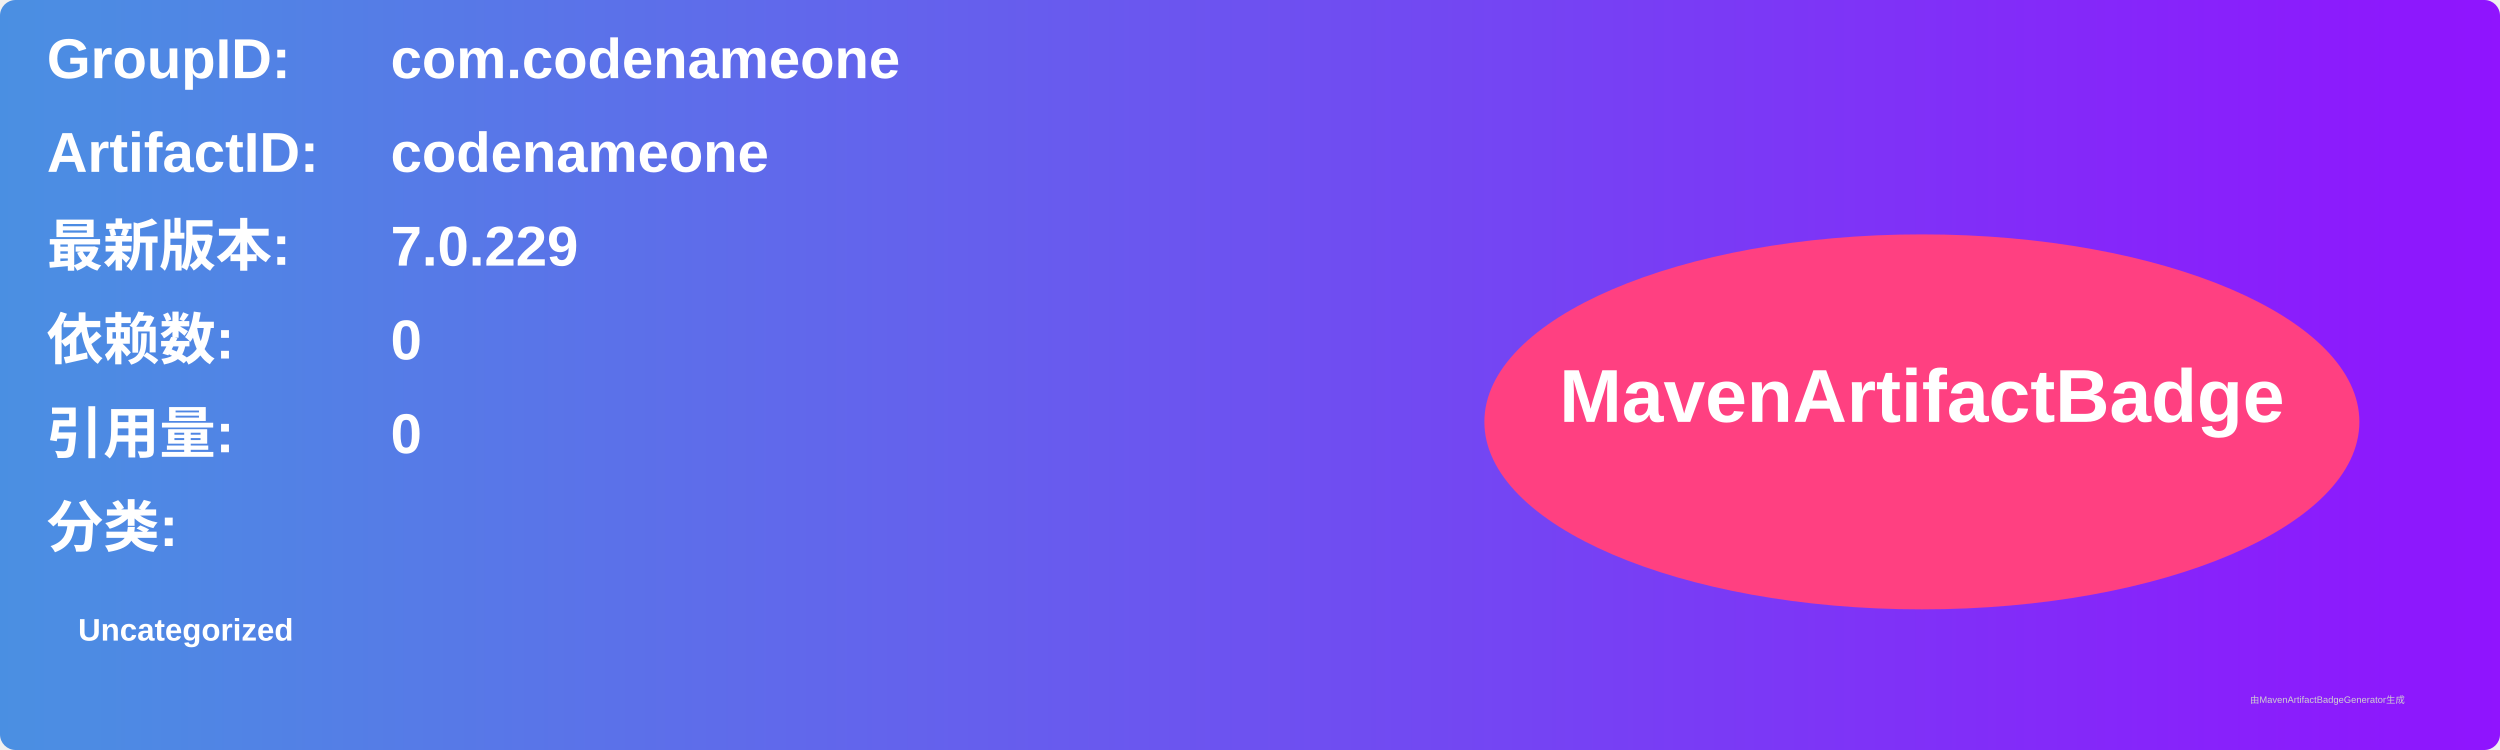
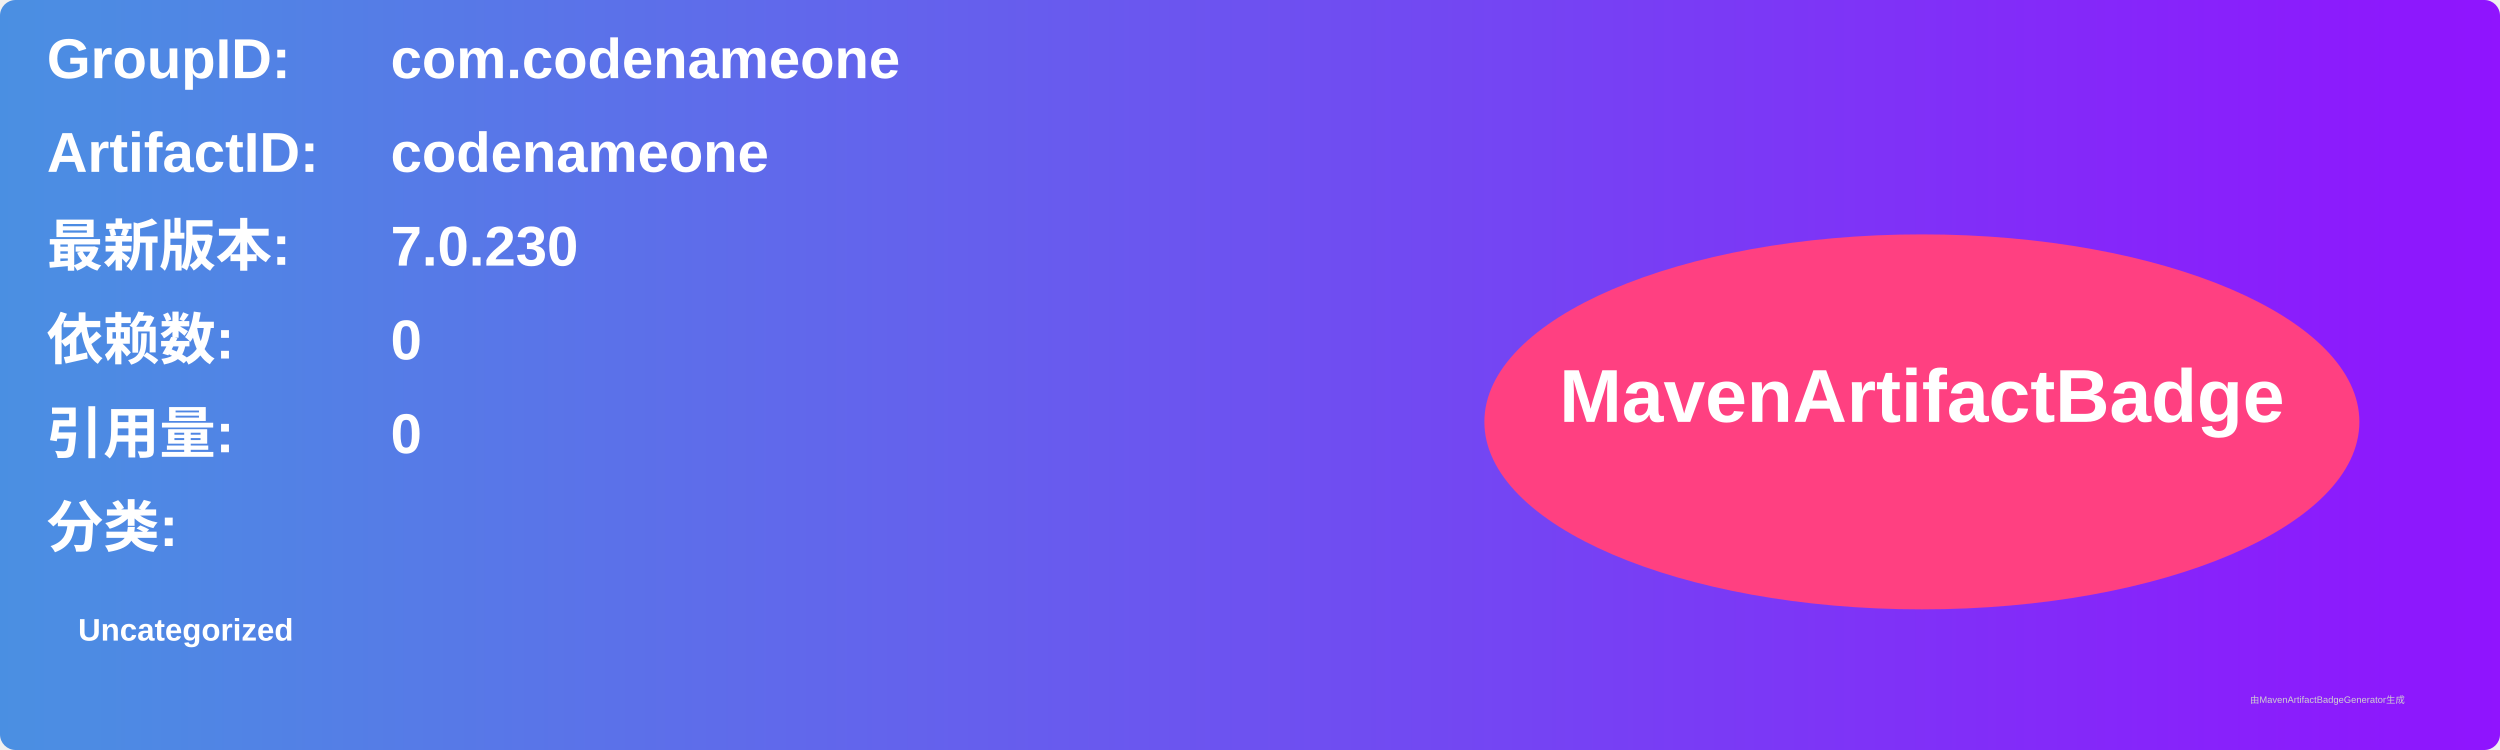
<svg xmlns="http://www.w3.org/2000/svg" width="800" height="240" viewBox="0 0 800 240">
  <linearGradient id="grad" x1="0%" y1="0%" x2="100%" y2="0%">
    <stop offset="0%" stop-color="#4a90e2" />
    <stop offset="100%" stop-color="#9013fe" />
  </linearGradient>
  <rect width="100%" height="100%" rx="5" ry="5" fill="url(#grad)" />
  <g transform="translate(15, 15)">
    <text x="0" y="10" font-family="Arial" font-size="18" fill="white" font-weight="bold" width="260">GroupID:</text>
    <text x="110" y="10" font-family="Arial" font-size="18" fill="white" font-weight="bold" width="460">com.codenameone</text>
    <text x="0" y="40" font-family="Arial" font-size="18" fill="white" font-weight="bold" width="260">ArtifactID:</text>
    <text x="110" y="40" font-family="Arial" font-size="18" fill="white" font-weight="bold" width="460">codenameone</text>
    <text x="0" y="70" font-family="Arial" font-size="18" fill="white" font-weight="bold">最新版本:</text>
    <text x="110" y="70" font-family="Arial" font-size="18" fill="white" font-weight="bold">
-       <tspan font-weight="bold">7.0.229</tspan>
+       <tspan font-weight="bold">7.0.230</tspan>
    </text>
    <text x="0" y="100" font-family="Arial" font-size="18" fill="white" font-weight="bold">依赖数: </text>
    <text x="110" y="100" font-family="Arial" font-size="18" fill="white">
      <tspan font-weight="bold">0</tspan>
    </text>
    <text x="0" y="130" font-family="Arial" font-size="18" fill="white" font-weight="bold">引用量: </text>
    <text x="110" y="130" font-family="Arial" font-size="18" fill="white">
      <tspan font-weight="bold">0</tspan>
    </text>
    <text x="0" y="160" font-family="Arial" font-size="18" fill="white" font-weight="bold">分类:</text>
    <text x="10" y="190" font-family="Arial" font-size="10" fill="white">
      <tspan font-weight="bold">Uncategorized</tspan>
    </text>
    <ellipse cx="600" cy="120" rx="140" ry="60" fill="#ff4081" />
    <text x="600" y="120" text-anchor="middle" font-family="Arial" font-size="24" fill="white" font-weight="bold">MavenArtifactBadge</text>
  </g>
  <text x="720" y="225" font-family="Arial" font-size="3" fill="#d0d0d0">由MavenArtifactBadgeGenerator生成</text>
</svg>
